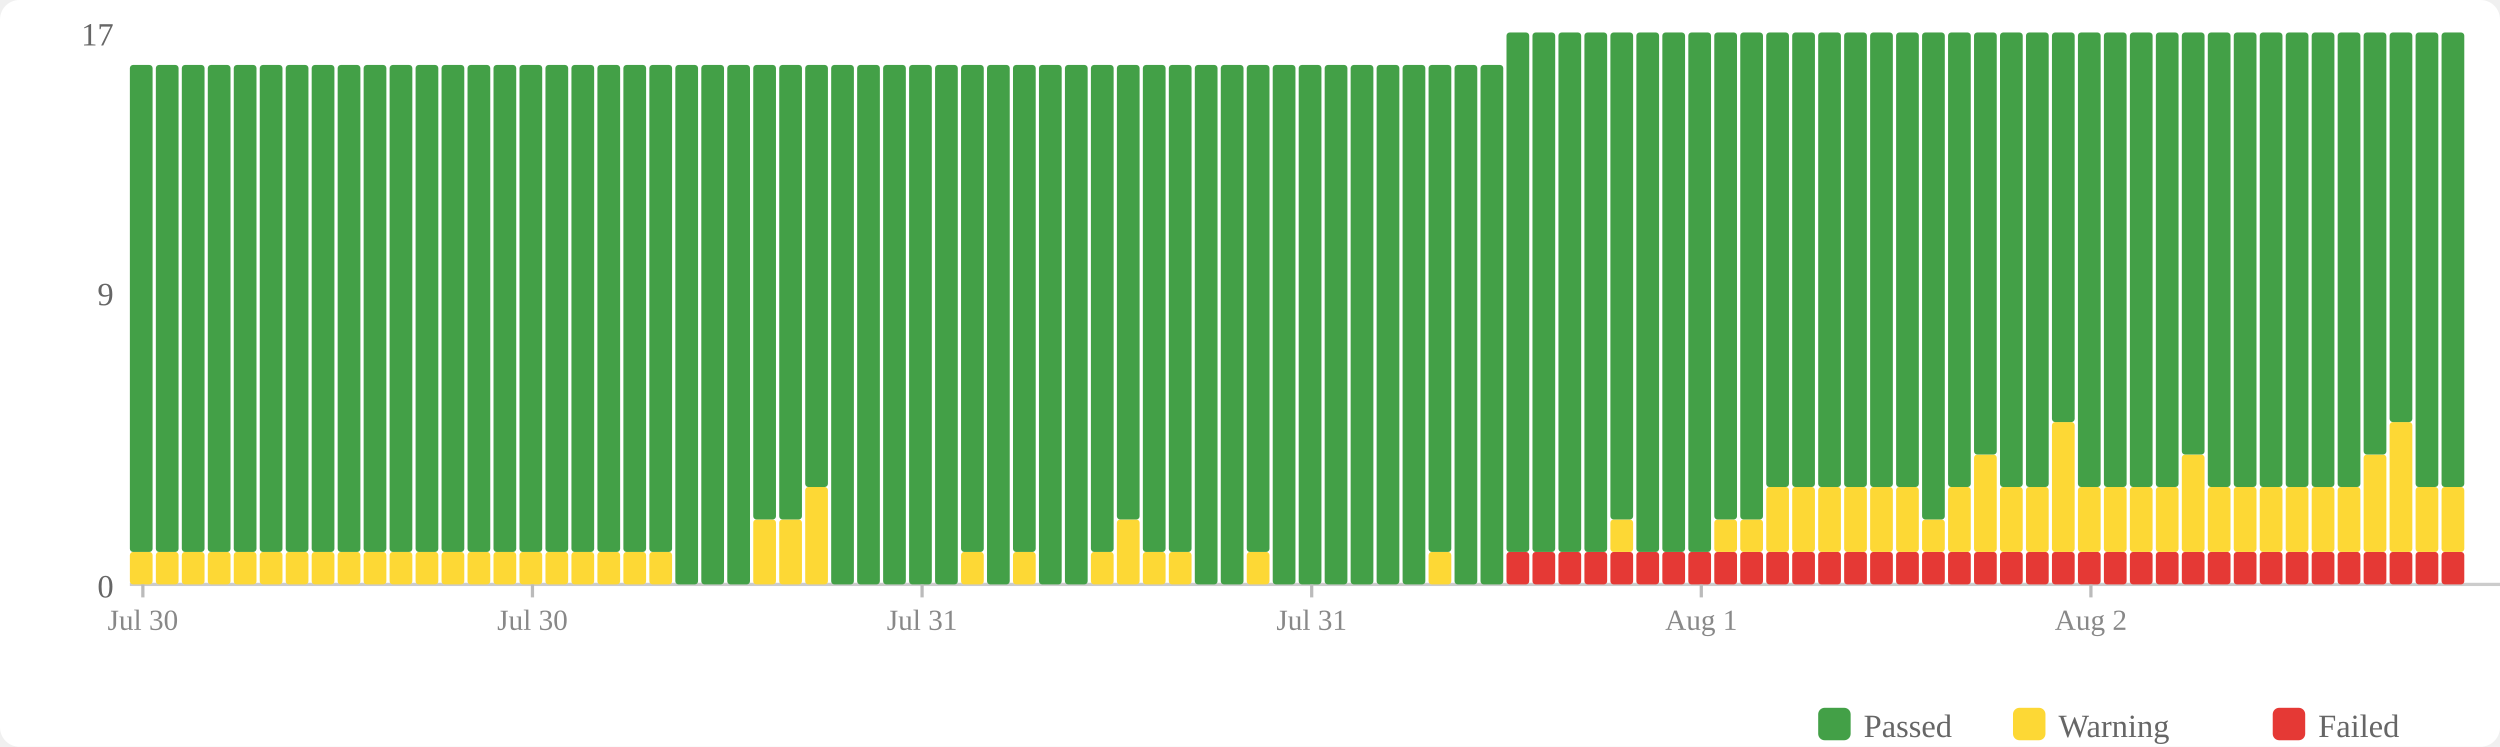
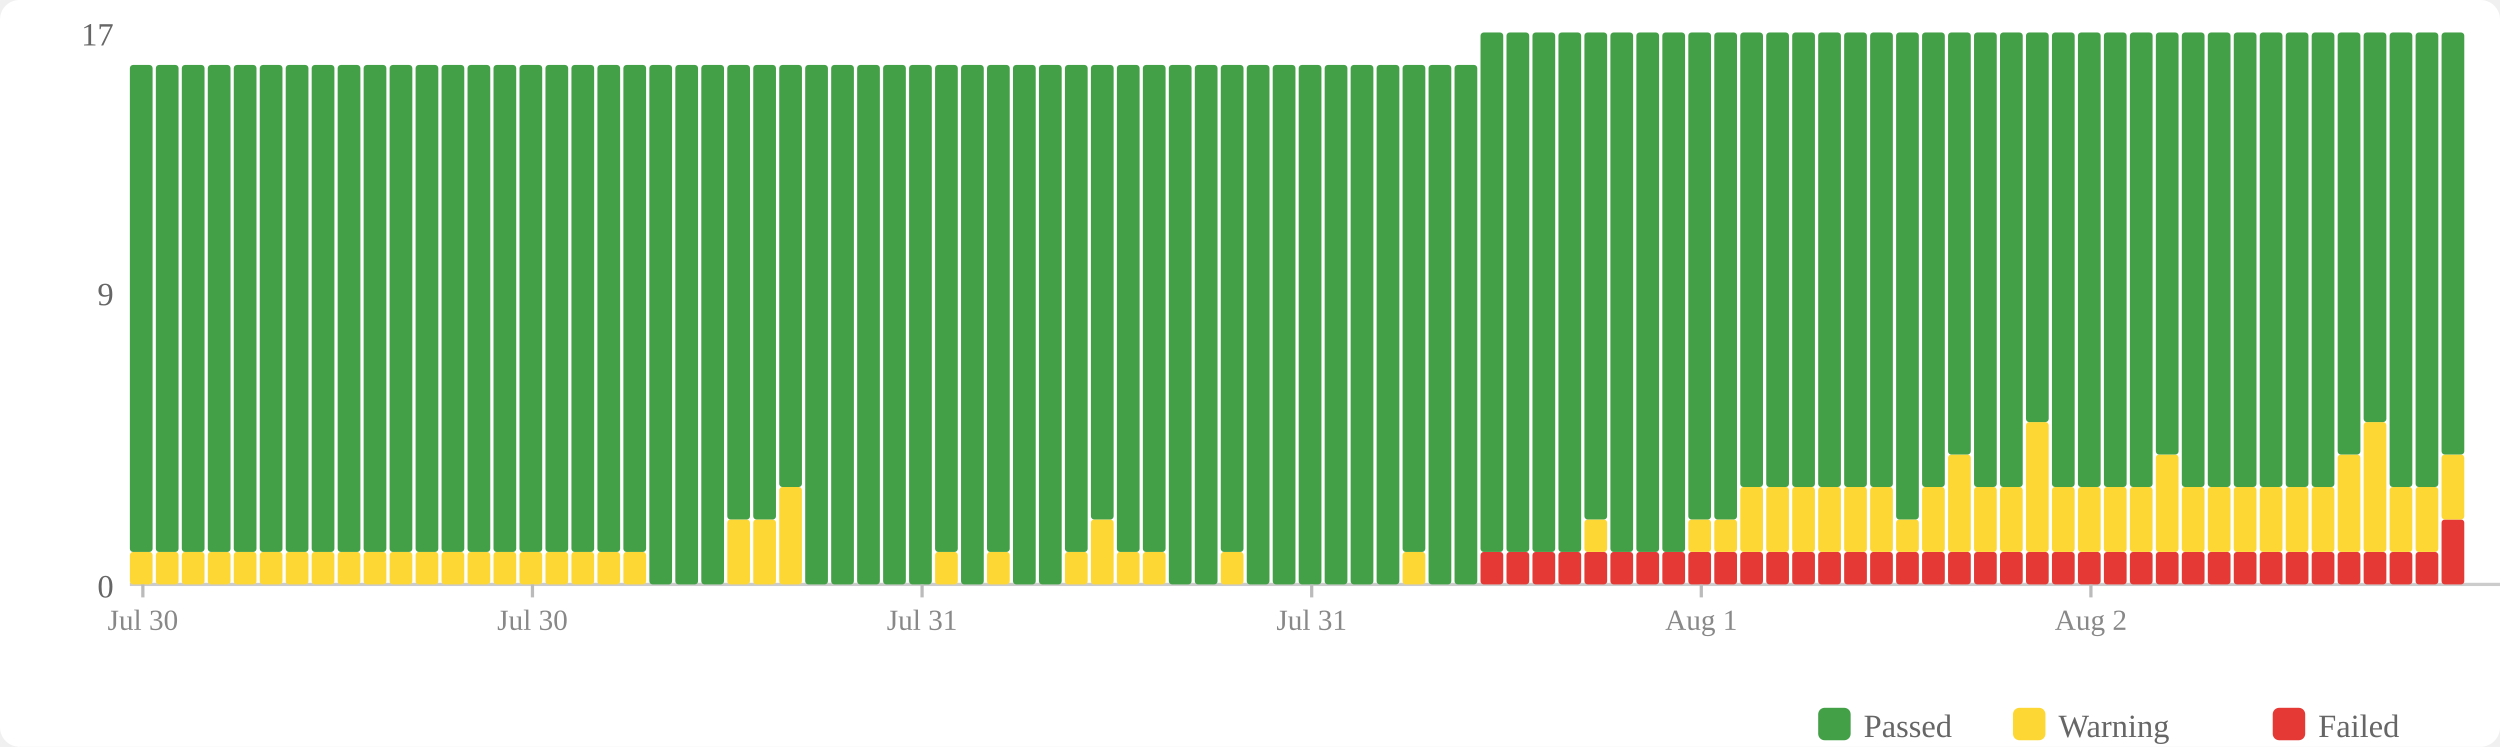
<svg xmlns="http://www.w3.org/2000/svg" width="770" height="230" viewBox="0 0 770 230">
  <rect width="770" height="230" fill="#fff" rx="6" />
  <rect x="560" y="218" width="10" height="10" fill="#43a047" rx="2" />
  <text x="574" y="227" font-size="10" fill="#666">Passed</text>
  <rect x="620" y="218" width="10" height="10" fill="#fdd835" rx="2" />
  <text x="634" y="227" font-size="10" fill="#666">Warning</text>
  <rect x="700" y="218" width="10" height="10" fill="#e53935" rx="2" />
  <text x="714" y="227" font-size="10" fill="#666">Failed</text>
  <text x="35" y="184" text-anchor="end" font-size="10" fill="#666">0</text>
  <text x="35" y="94" text-anchor="end" font-size="10" fill="#666">9</text>
  <text x="35" y="14" text-anchor="end" font-size="10" fill="#666">17</text>
  <line x1="40" y1="180" x2="770" y2="180" stroke="#ccc" stroke-width="1" />
  <rect x="40" y="170" width="7" height="10" fill="#fdd835" rx="1" />
  <rect x="40" y="20" width="7" height="150" fill="#43a047" rx="1" />
  <rect x="48" y="170" width="7" height="10" fill="#fdd835" rx="1" />
  <rect x="48" y="20" width="7" height="150" fill="#43a047" rx="1" />
  <rect x="56" y="170" width="7" height="10" fill="#fdd835" rx="1" />
  <rect x="56" y="20" width="7" height="150" fill="#43a047" rx="1" />
  <rect x="64" y="170" width="7" height="10" fill="#fdd835" rx="1" />
  <rect x="64" y="20" width="7" height="150" fill="#43a047" rx="1" />
  <rect x="72" y="170" width="7" height="10" fill="#fdd835" rx="1" />
  <rect x="72" y="20" width="7" height="150" fill="#43a047" rx="1" />
  <rect x="80" y="170" width="7" height="10" fill="#fdd835" rx="1" />
  <rect x="80" y="20" width="7" height="150" fill="#43a047" rx="1" />
  <rect x="88" y="170" width="7" height="10" fill="#fdd835" rx="1" />
  <rect x="88" y="20" width="7" height="150" fill="#43a047" rx="1" />
  <rect x="96" y="170" width="7" height="10" fill="#fdd835" rx="1" />
  <rect x="96" y="20" width="7" height="150" fill="#43a047" rx="1" />
  <rect x="104" y="170" width="7" height="10" fill="#fdd835" rx="1" />
  <rect x="104" y="20" width="7" height="150" fill="#43a047" rx="1" />
  <rect x="112" y="170" width="7" height="10" fill="#fdd835" rx="1" />
  <rect x="112" y="20" width="7" height="150" fill="#43a047" rx="1" />
  <rect x="120" y="170" width="7" height="10" fill="#fdd835" rx="1" />
  <rect x="120" y="20" width="7" height="150" fill="#43a047" rx="1" />
  <rect x="128" y="170" width="7" height="10" fill="#fdd835" rx="1" />
  <rect x="128" y="20" width="7" height="150" fill="#43a047" rx="1" />
  <rect x="136" y="170" width="7" height="10" fill="#fdd835" rx="1" />
  <rect x="136" y="20" width="7" height="150" fill="#43a047" rx="1" />
  <rect x="144" y="170" width="7" height="10" fill="#fdd835" rx="1" />
  <rect x="144" y="20" width="7" height="150" fill="#43a047" rx="1" />
  <rect x="152" y="170" width="7" height="10" fill="#fdd835" rx="1" />
  <rect x="152" y="20" width="7" height="150" fill="#43a047" rx="1" />
  <rect x="160" y="170" width="7" height="10" fill="#fdd835" rx="1" />
  <rect x="160" y="20" width="7" height="150" fill="#43a047" rx="1" />
  <rect x="168" y="170" width="7" height="10" fill="#fdd835" rx="1" />
  <rect x="168" y="20" width="7" height="150" fill="#43a047" rx="1" />
  <rect x="176" y="170" width="7" height="10" fill="#fdd835" rx="1" />
  <rect x="176" y="20" width="7" height="150" fill="#43a047" rx="1" />
  <rect x="184" y="170" width="7" height="10" fill="#fdd835" rx="1" />
  <rect x="184" y="20" width="7" height="150" fill="#43a047" rx="1" />
  <rect x="192" y="170" width="7" height="10" fill="#fdd835" rx="1" />
  <rect x="192" y="20" width="7" height="150" fill="#43a047" rx="1" />
-   <rect x="200" y="170" width="7" height="10" fill="#fdd835" rx="1" />
-   <rect x="200" y="20" width="7" height="150" fill="#43a047" rx="1" />
+   <rect x="200" y="20" width="7" height="160" fill="#43a047" rx="1" />
  <rect x="208" y="20" width="7" height="160" fill="#43a047" rx="1" />
  <rect x="216" y="20" width="7" height="160" fill="#43a047" rx="1" />
-   <rect x="224" y="20" width="7" height="160" fill="#43a047" rx="1" />
+   <rect x="224" y="160" width="7" height="20" fill="#fdd835" rx="1" />
+   <rect x="224" y="20" width="7" height="140" fill="#43a047" rx="1" />
  <rect x="232" y="160" width="7" height="20" fill="#fdd835" rx="1" />
  <rect x="232" y="20" width="7" height="140" fill="#43a047" rx="1" />
-   <rect x="240" y="160" width="7" height="20" fill="#fdd835" rx="1" />
-   <rect x="240" y="20" width="7" height="140" fill="#43a047" rx="1" />
-   <rect x="248" y="150" width="7" height="30" fill="#fdd835" rx="1" />
-   <rect x="248" y="20" width="7" height="130" fill="#43a047" rx="1" />
+   <rect x="240" y="150" width="7" height="30" fill="#fdd835" rx="1" />
+   <rect x="240" y="20" width="7" height="130" fill="#43a047" rx="1" />
+   <rect x="248" y="20" width="7" height="160" fill="#43a047" rx="1" />
  <rect x="256" y="20" width="7" height="160" fill="#43a047" rx="1" />
  <rect x="264" y="20" width="7" height="160" fill="#43a047" rx="1" />
  <rect x="272" y="20" width="7" height="160" fill="#43a047" rx="1" />
  <rect x="280" y="20" width="7" height="160" fill="#43a047" rx="1" />
-   <rect x="288" y="20" width="7" height="160" fill="#43a047" rx="1" />
-   <rect x="296" y="170" width="7" height="10" fill="#fdd835" rx="1" />
-   <rect x="296" y="20" width="7" height="150" fill="#43a047" rx="1" />
-   <rect x="304" y="20" width="7" height="160" fill="#43a047" rx="1" />
-   <rect x="312" y="170" width="7" height="10" fill="#fdd835" rx="1" />
-   <rect x="312" y="20" width="7" height="150" fill="#43a047" rx="1" />
+   <rect x="288" y="170" width="7" height="10" fill="#fdd835" rx="1" />
+   <rect x="288" y="20" width="7" height="150" fill="#43a047" rx="1" />
+   <rect x="296" y="20" width="7" height="160" fill="#43a047" rx="1" />
+   <rect x="304" y="170" width="7" height="10" fill="#fdd835" rx="1" />
+   <rect x="304" y="20" width="7" height="150" fill="#43a047" rx="1" />
+   <rect x="312" y="20" width="7" height="160" fill="#43a047" rx="1" />
  <rect x="320" y="20" width="7" height="160" fill="#43a047" rx="1" />
-   <rect x="328" y="20" width="7" height="160" fill="#43a047" rx="1" />
-   <rect x="336" y="170" width="7" height="10" fill="#fdd835" rx="1" />
-   <rect x="336" y="20" width="7" height="150" fill="#43a047" rx="1" />
-   <rect x="344" y="160" width="7" height="20" fill="#fdd835" rx="1" />
-   <rect x="344" y="20" width="7" height="140" fill="#43a047" rx="1" />
+   <rect x="328" y="170" width="7" height="10" fill="#fdd835" rx="1" />
+   <rect x="328" y="20" width="7" height="150" fill="#43a047" rx="1" />
+   <rect x="336" y="160" width="7" height="20" fill="#fdd835" rx="1" />
+   <rect x="336" y="20" width="7" height="140" fill="#43a047" rx="1" />
+   <rect x="344" y="170" width="7" height="10" fill="#fdd835" rx="1" />
+   <rect x="344" y="20" width="7" height="150" fill="#43a047" rx="1" />
  <rect x="352" y="170" width="7" height="10" fill="#fdd835" rx="1" />
  <rect x="352" y="20" width="7" height="150" fill="#43a047" rx="1" />
-   <rect x="360" y="170" width="7" height="10" fill="#fdd835" rx="1" />
-   <rect x="360" y="20" width="7" height="150" fill="#43a047" rx="1" />
+   <rect x="360" y="20" width="7" height="160" fill="#43a047" rx="1" />
  <rect x="368" y="20" width="7" height="160" fill="#43a047" rx="1" />
-   <rect x="376" y="20" width="7" height="160" fill="#43a047" rx="1" />
-   <rect x="384" y="170" width="7" height="10" fill="#fdd835" rx="1" />
-   <rect x="384" y="20" width="7" height="150" fill="#43a047" rx="1" />
+   <rect x="376" y="170" width="7" height="10" fill="#fdd835" rx="1" />
+   <rect x="376" y="20" width="7" height="150" fill="#43a047" rx="1" />
+   <rect x="384" y="20" width="7" height="160" fill="#43a047" rx="1" />
  <rect x="392" y="20" width="7" height="160" fill="#43a047" rx="1" />
  <rect x="400" y="20" width="7" height="160" fill="#43a047" rx="1" />
  <rect x="408" y="20" width="7" height="160" fill="#43a047" rx="1" />
  <rect x="416" y="20" width="7" height="160" fill="#43a047" rx="1" />
  <rect x="424" y="20" width="7" height="160" fill="#43a047" rx="1" />
-   <rect x="432" y="20" width="7" height="160" fill="#43a047" rx="1" />
-   <rect x="440" y="170" width="7" height="10" fill="#fdd835" rx="1" />
-   <rect x="440" y="20" width="7" height="150" fill="#43a047" rx="1" />
+   <rect x="432" y="170" width="7" height="10" fill="#fdd835" rx="1" />
+   <rect x="432" y="20" width="7" height="150" fill="#43a047" rx="1" />
+   <rect x="440" y="20" width="7" height="160" fill="#43a047" rx="1" />
  <rect x="448" y="20" width="7" height="160" fill="#43a047" rx="1" />
-   <rect x="456" y="20" width="7" height="160" fill="#43a047" rx="1" />
+   <rect x="456" y="170" width="7" height="10" fill="#e53935" rx="1" />
+   <rect x="456" y="10" width="7" height="160" fill="#43a047" rx="1" />
  <rect x="464" y="170" width="7" height="10" fill="#e53935" rx="1" />
  <rect x="464" y="10" width="7" height="160" fill="#43a047" rx="1" />
  <rect x="472" y="170" width="7" height="10" fill="#e53935" rx="1" />
  <rect x="472" y="10" width="7" height="160" fill="#43a047" rx="1" />
  <rect x="480" y="170" width="7" height="10" fill="#e53935" rx="1" />
  <rect x="480" y="10" width="7" height="160" fill="#43a047" rx="1" />
  <rect x="488" y="170" width="7" height="10" fill="#e53935" rx="1" />
-   <rect x="488" y="10" width="7" height="160" fill="#43a047" rx="1" />
+   <rect x="488" y="160" width="7" height="10" fill="#fdd835" rx="1" />
+   <rect x="488" y="10" width="7" height="150" fill="#43a047" rx="1" />
  <rect x="496" y="170" width="7" height="10" fill="#e53935" rx="1" />
-   <rect x="496" y="160" width="7" height="10" fill="#fdd835" rx="1" />
-   <rect x="496" y="10" width="7" height="150" fill="#43a047" rx="1" />
+   <rect x="496" y="10" width="7" height="160" fill="#43a047" rx="1" />
  <rect x="504" y="170" width="7" height="10" fill="#e53935" rx="1" />
  <rect x="504" y="10" width="7" height="160" fill="#43a047" rx="1" />
  <rect x="512" y="170" width="7" height="10" fill="#e53935" rx="1" />
  <rect x="512" y="10" width="7" height="160" fill="#43a047" rx="1" />
  <rect x="520" y="170" width="7" height="10" fill="#e53935" rx="1" />
-   <rect x="520" y="10" width="7" height="160" fill="#43a047" rx="1" />
+   <rect x="520" y="160" width="7" height="10" fill="#fdd835" rx="1" />
+   <rect x="520" y="10" width="7" height="150" fill="#43a047" rx="1" />
  <rect x="528" y="170" width="7" height="10" fill="#e53935" rx="1" />
  <rect x="528" y="160" width="7" height="10" fill="#fdd835" rx="1" />
  <rect x="528" y="10" width="7" height="150" fill="#43a047" rx="1" />
  <rect x="536" y="170" width="7" height="10" fill="#e53935" rx="1" />
-   <rect x="536" y="160" width="7" height="10" fill="#fdd835" rx="1" />
-   <rect x="536" y="10" width="7" height="150" fill="#43a047" rx="1" />
+   <rect x="536" y="150" width="7" height="20" fill="#fdd835" rx="1" />
+   <rect x="536" y="10" width="7" height="140" fill="#43a047" rx="1" />
  <rect x="544" y="170" width="7" height="10" fill="#e53935" rx="1" />
  <rect x="544" y="150" width="7" height="20" fill="#fdd835" rx="1" />
  <rect x="544" y="10" width="7" height="140" fill="#43a047" rx="1" />
  <rect x="552" y="170" width="7" height="10" fill="#e53935" rx="1" />
  <rect x="552" y="150" width="7" height="20" fill="#fdd835" rx="1" />
  <rect x="552" y="10" width="7" height="140" fill="#43a047" rx="1" />
  <rect x="560" y="170" width="7" height="10" fill="#e53935" rx="1" />
  <rect x="560" y="150" width="7" height="20" fill="#fdd835" rx="1" />
  <rect x="560" y="10" width="7" height="140" fill="#43a047" rx="1" />
  <rect x="568" y="170" width="7" height="10" fill="#e53935" rx="1" />
  <rect x="568" y="150" width="7" height="20" fill="#fdd835" rx="1" />
  <rect x="568" y="10" width="7" height="140" fill="#43a047" rx="1" />
  <rect x="576" y="170" width="7" height="10" fill="#e53935" rx="1" />
  <rect x="576" y="150" width="7" height="20" fill="#fdd835" rx="1" />
  <rect x="576" y="10" width="7" height="140" fill="#43a047" rx="1" />
  <rect x="584" y="170" width="7" height="10" fill="#e53935" rx="1" />
-   <rect x="584" y="150" width="7" height="20" fill="#fdd835" rx="1" />
-   <rect x="584" y="10" width="7" height="140" fill="#43a047" rx="1" />
+   <rect x="584" y="160" width="7" height="10" fill="#fdd835" rx="1" />
+   <rect x="584" y="10" width="7" height="150" fill="#43a047" rx="1" />
  <rect x="592" y="170" width="7" height="10" fill="#e53935" rx="1" />
-   <rect x="592" y="160" width="7" height="10" fill="#fdd835" rx="1" />
-   <rect x="592" y="10" width="7" height="150" fill="#43a047" rx="1" />
+   <rect x="592" y="150" width="7" height="20" fill="#fdd835" rx="1" />
+   <rect x="592" y="10" width="7" height="140" fill="#43a047" rx="1" />
  <rect x="600" y="170" width="7" height="10" fill="#e53935" rx="1" />
-   <rect x="600" y="150" width="7" height="20" fill="#fdd835" rx="1" />
-   <rect x="600" y="10" width="7" height="140" fill="#43a047" rx="1" />
+   <rect x="600" y="140" width="7" height="30" fill="#fdd835" rx="1" />
+   <rect x="600" y="10" width="7" height="130" fill="#43a047" rx="1" />
  <rect x="608" y="170" width="7" height="10" fill="#e53935" rx="1" />
-   <rect x="608" y="140" width="7" height="30" fill="#fdd835" rx="1" />
-   <rect x="608" y="10" width="7" height="130" fill="#43a047" rx="1" />
+   <rect x="608" y="150" width="7" height="20" fill="#fdd835" rx="1" />
+   <rect x="608" y="10" width="7" height="140" fill="#43a047" rx="1" />
  <rect x="616" y="170" width="7" height="10" fill="#e53935" rx="1" />
  <rect x="616" y="150" width="7" height="20" fill="#fdd835" rx="1" />
  <rect x="616" y="10" width="7" height="140" fill="#43a047" rx="1" />
  <rect x="624" y="170" width="7" height="10" fill="#e53935" rx="1" />
-   <rect x="624" y="150" width="7" height="20" fill="#fdd835" rx="1" />
-   <rect x="624" y="10" width="7" height="140" fill="#43a047" rx="1" />
+   <rect x="624" y="130" width="7" height="40" fill="#fdd835" rx="1" />
+   <rect x="624" y="10" width="7" height="120" fill="#43a047" rx="1" />
  <rect x="632" y="170" width="7" height="10" fill="#e53935" rx="1" />
-   <rect x="632" y="130" width="7" height="40" fill="#fdd835" rx="1" />
-   <rect x="632" y="10" width="7" height="120" fill="#43a047" rx="1" />
+   <rect x="632" y="150" width="7" height="20" fill="#fdd835" rx="1" />
+   <rect x="632" y="10" width="7" height="140" fill="#43a047" rx="1" />
  <rect x="640" y="170" width="7" height="10" fill="#e53935" rx="1" />
  <rect x="640" y="150" width="7" height="20" fill="#fdd835" rx="1" />
  <rect x="640" y="10" width="7" height="140" fill="#43a047" rx="1" />
  <rect x="648" y="170" width="7" height="10" fill="#e53935" rx="1" />
  <rect x="648" y="150" width="7" height="20" fill="#fdd835" rx="1" />
  <rect x="648" y="10" width="7" height="140" fill="#43a047" rx="1" />
  <rect x="656" y="170" width="7" height="10" fill="#e53935" rx="1" />
  <rect x="656" y="150" width="7" height="20" fill="#fdd835" rx="1" />
  <rect x="656" y="10" width="7" height="140" fill="#43a047" rx="1" />
  <rect x="664" y="170" width="7" height="10" fill="#e53935" rx="1" />
-   <rect x="664" y="150" width="7" height="20" fill="#fdd835" rx="1" />
-   <rect x="664" y="10" width="7" height="140" fill="#43a047" rx="1" />
+   <rect x="664" y="140" width="7" height="30" fill="#fdd835" rx="1" />
+   <rect x="664" y="10" width="7" height="130" fill="#43a047" rx="1" />
  <rect x="672" y="170" width="7" height="10" fill="#e53935" rx="1" />
-   <rect x="672" y="140" width="7" height="30" fill="#fdd835" rx="1" />
-   <rect x="672" y="10" width="7" height="130" fill="#43a047" rx="1" />
+   <rect x="672" y="150" width="7" height="20" fill="#fdd835" rx="1" />
+   <rect x="672" y="10" width="7" height="140" fill="#43a047" rx="1" />
  <rect x="680" y="170" width="7" height="10" fill="#e53935" rx="1" />
  <rect x="680" y="150" width="7" height="20" fill="#fdd835" rx="1" />
  <rect x="680" y="10" width="7" height="140" fill="#43a047" rx="1" />
  <rect x="688" y="170" width="7" height="10" fill="#e53935" rx="1" />
  <rect x="688" y="150" width="7" height="20" fill="#fdd835" rx="1" />
  <rect x="688" y="10" width="7" height="140" fill="#43a047" rx="1" />
  <rect x="696" y="170" width="7" height="10" fill="#e53935" rx="1" />
  <rect x="696" y="150" width="7" height="20" fill="#fdd835" rx="1" />
  <rect x="696" y="10" width="7" height="140" fill="#43a047" rx="1" />
  <rect x="704" y="170" width="7" height="10" fill="#e53935" rx="1" />
  <rect x="704" y="150" width="7" height="20" fill="#fdd835" rx="1" />
  <rect x="704" y="10" width="7" height="140" fill="#43a047" rx="1" />
  <rect x="712" y="170" width="7" height="10" fill="#e53935" rx="1" />
  <rect x="712" y="150" width="7" height="20" fill="#fdd835" rx="1" />
  <rect x="712" y="10" width="7" height="140" fill="#43a047" rx="1" />
  <rect x="720" y="170" width="7" height="10" fill="#e53935" rx="1" />
-   <rect x="720" y="150" width="7" height="20" fill="#fdd835" rx="1" />
-   <rect x="720" y="10" width="7" height="140" fill="#43a047" rx="1" />
+   <rect x="720" y="140" width="7" height="30" fill="#fdd835" rx="1" />
+   <rect x="720" y="10" width="7" height="130" fill="#43a047" rx="1" />
  <rect x="728" y="170" width="7" height="10" fill="#e53935" rx="1" />
-   <rect x="728" y="140" width="7" height="30" fill="#fdd835" rx="1" />
-   <rect x="728" y="10" width="7" height="130" fill="#43a047" rx="1" />
+   <rect x="728" y="130" width="7" height="40" fill="#fdd835" rx="1" />
+   <rect x="728" y="10" width="7" height="120" fill="#43a047" rx="1" />
  <rect x="736" y="170" width="7" height="10" fill="#e53935" rx="1" />
-   <rect x="736" y="130" width="7" height="40" fill="#fdd835" rx="1" />
-   <rect x="736" y="10" width="7" height="120" fill="#43a047" rx="1" />
+   <rect x="736" y="150" width="7" height="20" fill="#fdd835" rx="1" />
+   <rect x="736" y="10" width="7" height="140" fill="#43a047" rx="1" />
  <rect x="744" y="170" width="7" height="10" fill="#e53935" rx="1" />
  <rect x="744" y="150" width="7" height="20" fill="#fdd835" rx="1" />
  <rect x="744" y="10" width="7" height="140" fill="#43a047" rx="1" />
-   <rect x="752" y="170" width="7" height="10" fill="#e53935" rx="1" />
-   <rect x="752" y="150" width="7" height="20" fill="#fdd835" rx="1" />
-   <rect x="752" y="10" width="7" height="140" fill="#43a047" rx="1" />
+   <rect x="752" y="160" width="7" height="20" fill="#e53935" rx="1" />
+   <rect x="752" y="140" width="7" height="20" fill="#fdd835" rx="1" />
+   <rect x="752" y="10" width="7" height="130" fill="#43a047" rx="1" />
  <line x1="44.0" y1="180" x2="44.0" y2="184" stroke="#bbb" stroke-width="1" />
  <text x="44.0" y="194" text-anchor="middle" font-size="9" fill="#888">Jul 30</text>
  <line x1="164.0" y1="180" x2="164.0" y2="184" stroke="#bbb" stroke-width="1" />
  <text x="164.0" y="194" text-anchor="middle" font-size="9" fill="#888">Jul 30</text>
  <line x1="284.0" y1="180" x2="284.0" y2="184" stroke="#bbb" stroke-width="1" />
  <text x="284.0" y="194" text-anchor="middle" font-size="9" fill="#888">Jul 31</text>
  <line x1="404.0" y1="180" x2="404.0" y2="184" stroke="#bbb" stroke-width="1" />
  <text x="404.0" y="194" text-anchor="middle" font-size="9" fill="#888">Jul 31</text>
  <line x1="524.0" y1="180" x2="524.0" y2="184" stroke="#bbb" stroke-width="1" />
  <text x="524.0" y="194" text-anchor="middle" font-size="9" fill="#888">Aug 1</text>
  <line x1="644.0" y1="180" x2="644.0" y2="184" stroke="#bbb" stroke-width="1" />
  <text x="644.0" y="194" text-anchor="middle" font-size="9" fill="#888">Aug 2</text>
</svg>
